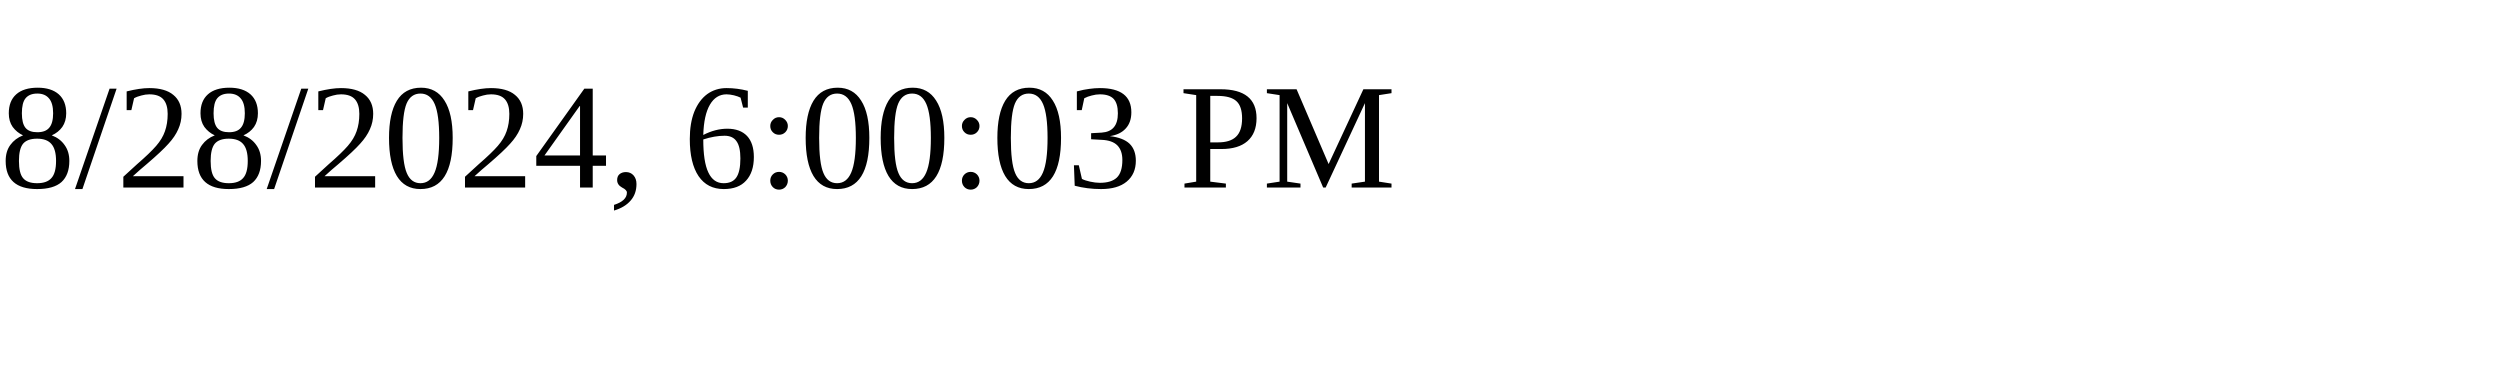
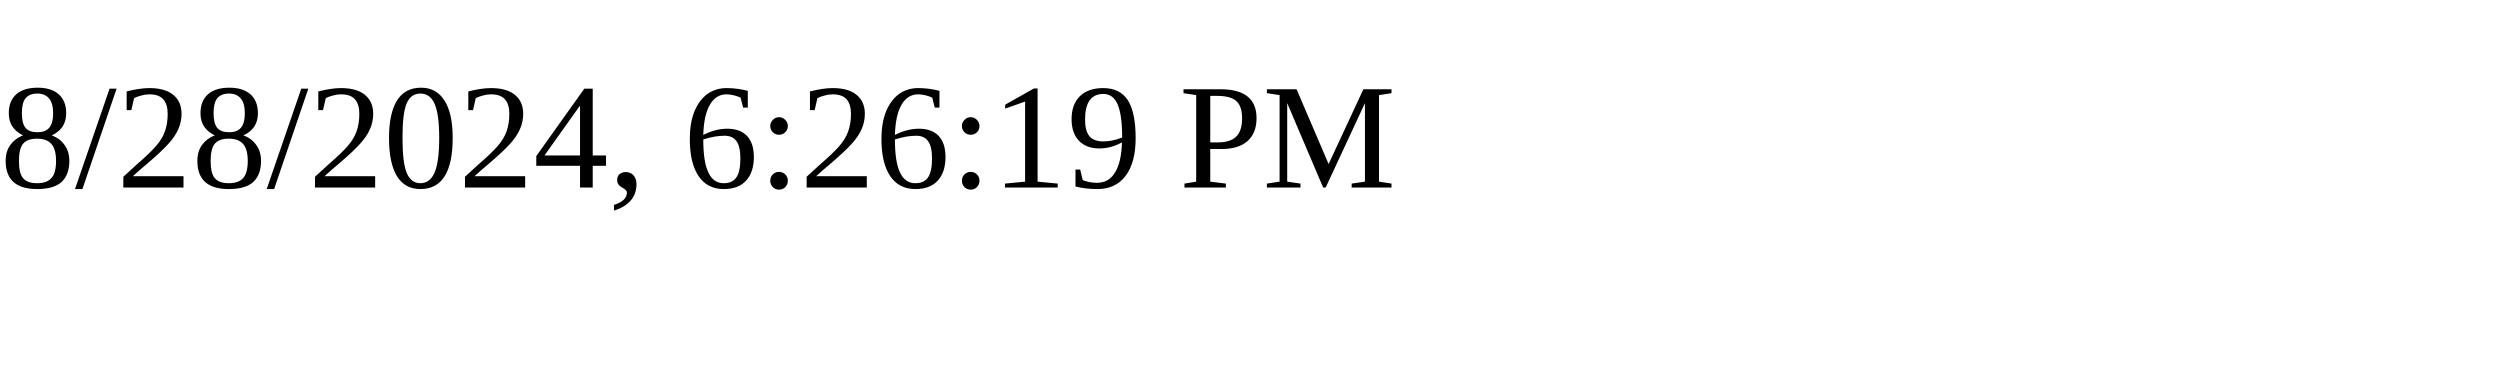
<svg xmlns="http://www.w3.org/2000/svg" height="30" width="200">
-   <text x="0" y="15">8/28/2024, 6:00:03 PM</text>
+   <text x="0" y="15">8/28/2024, 6:26:19 PM</text>
</svg>
